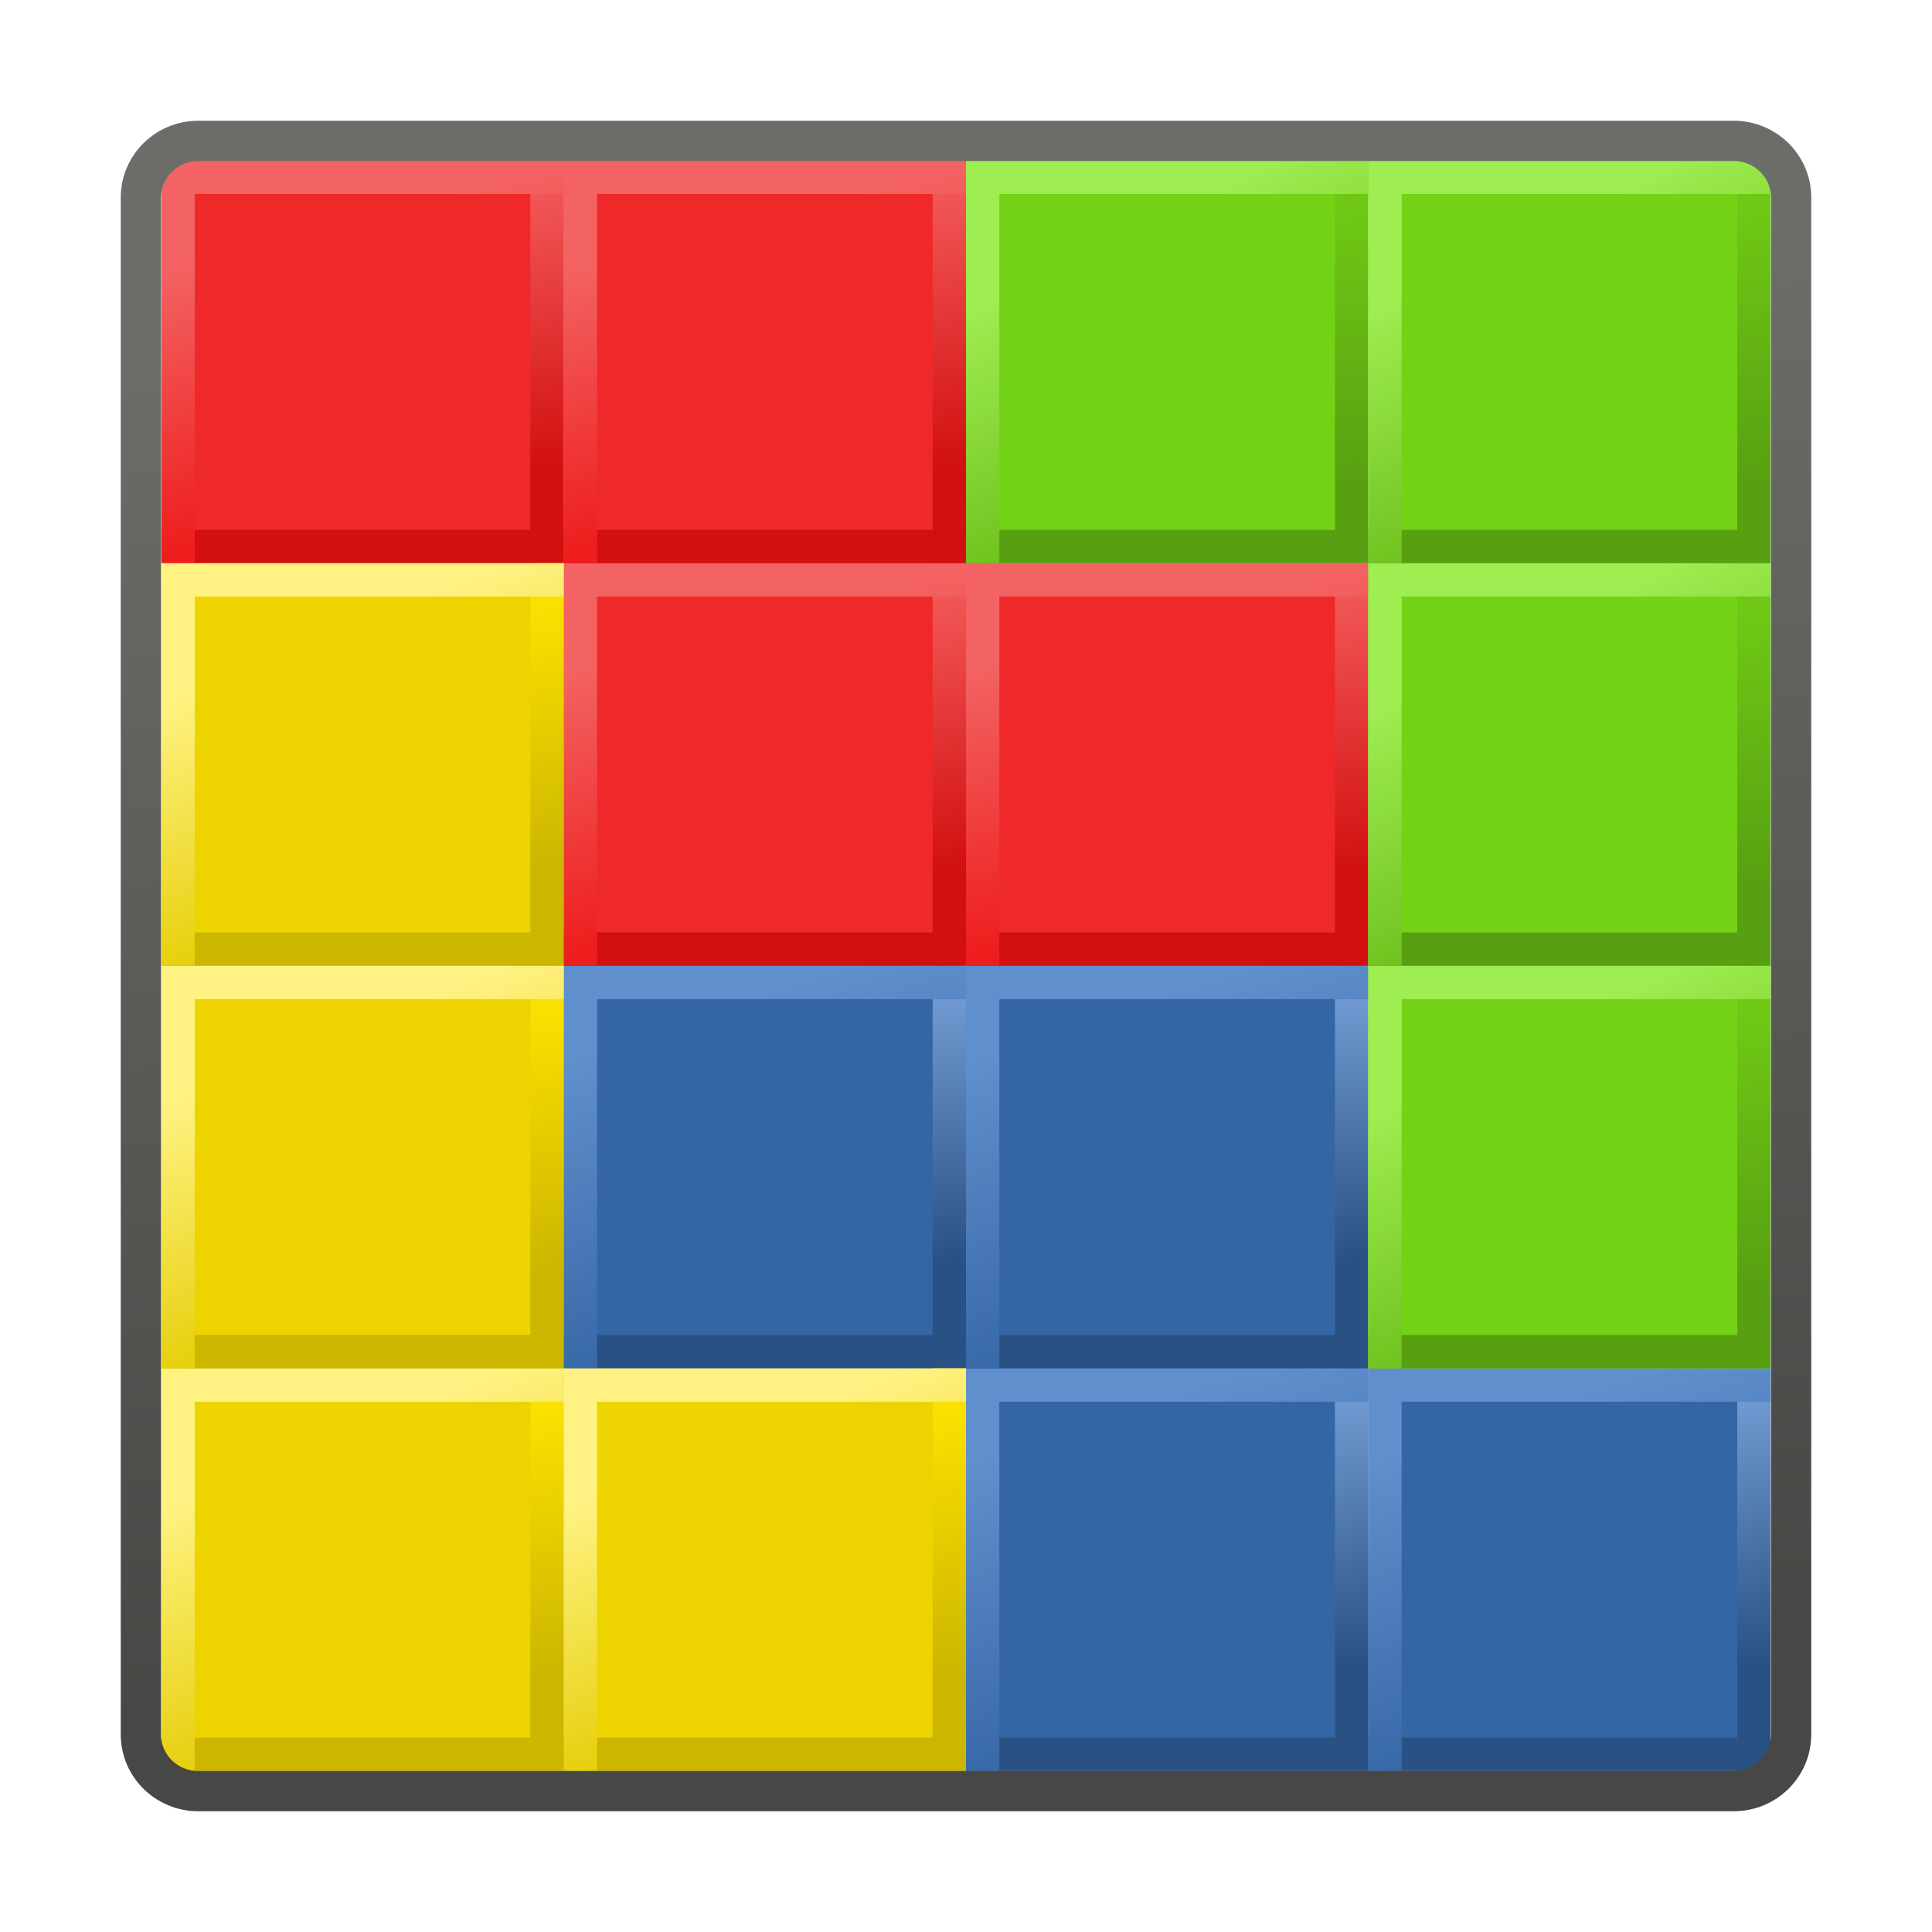
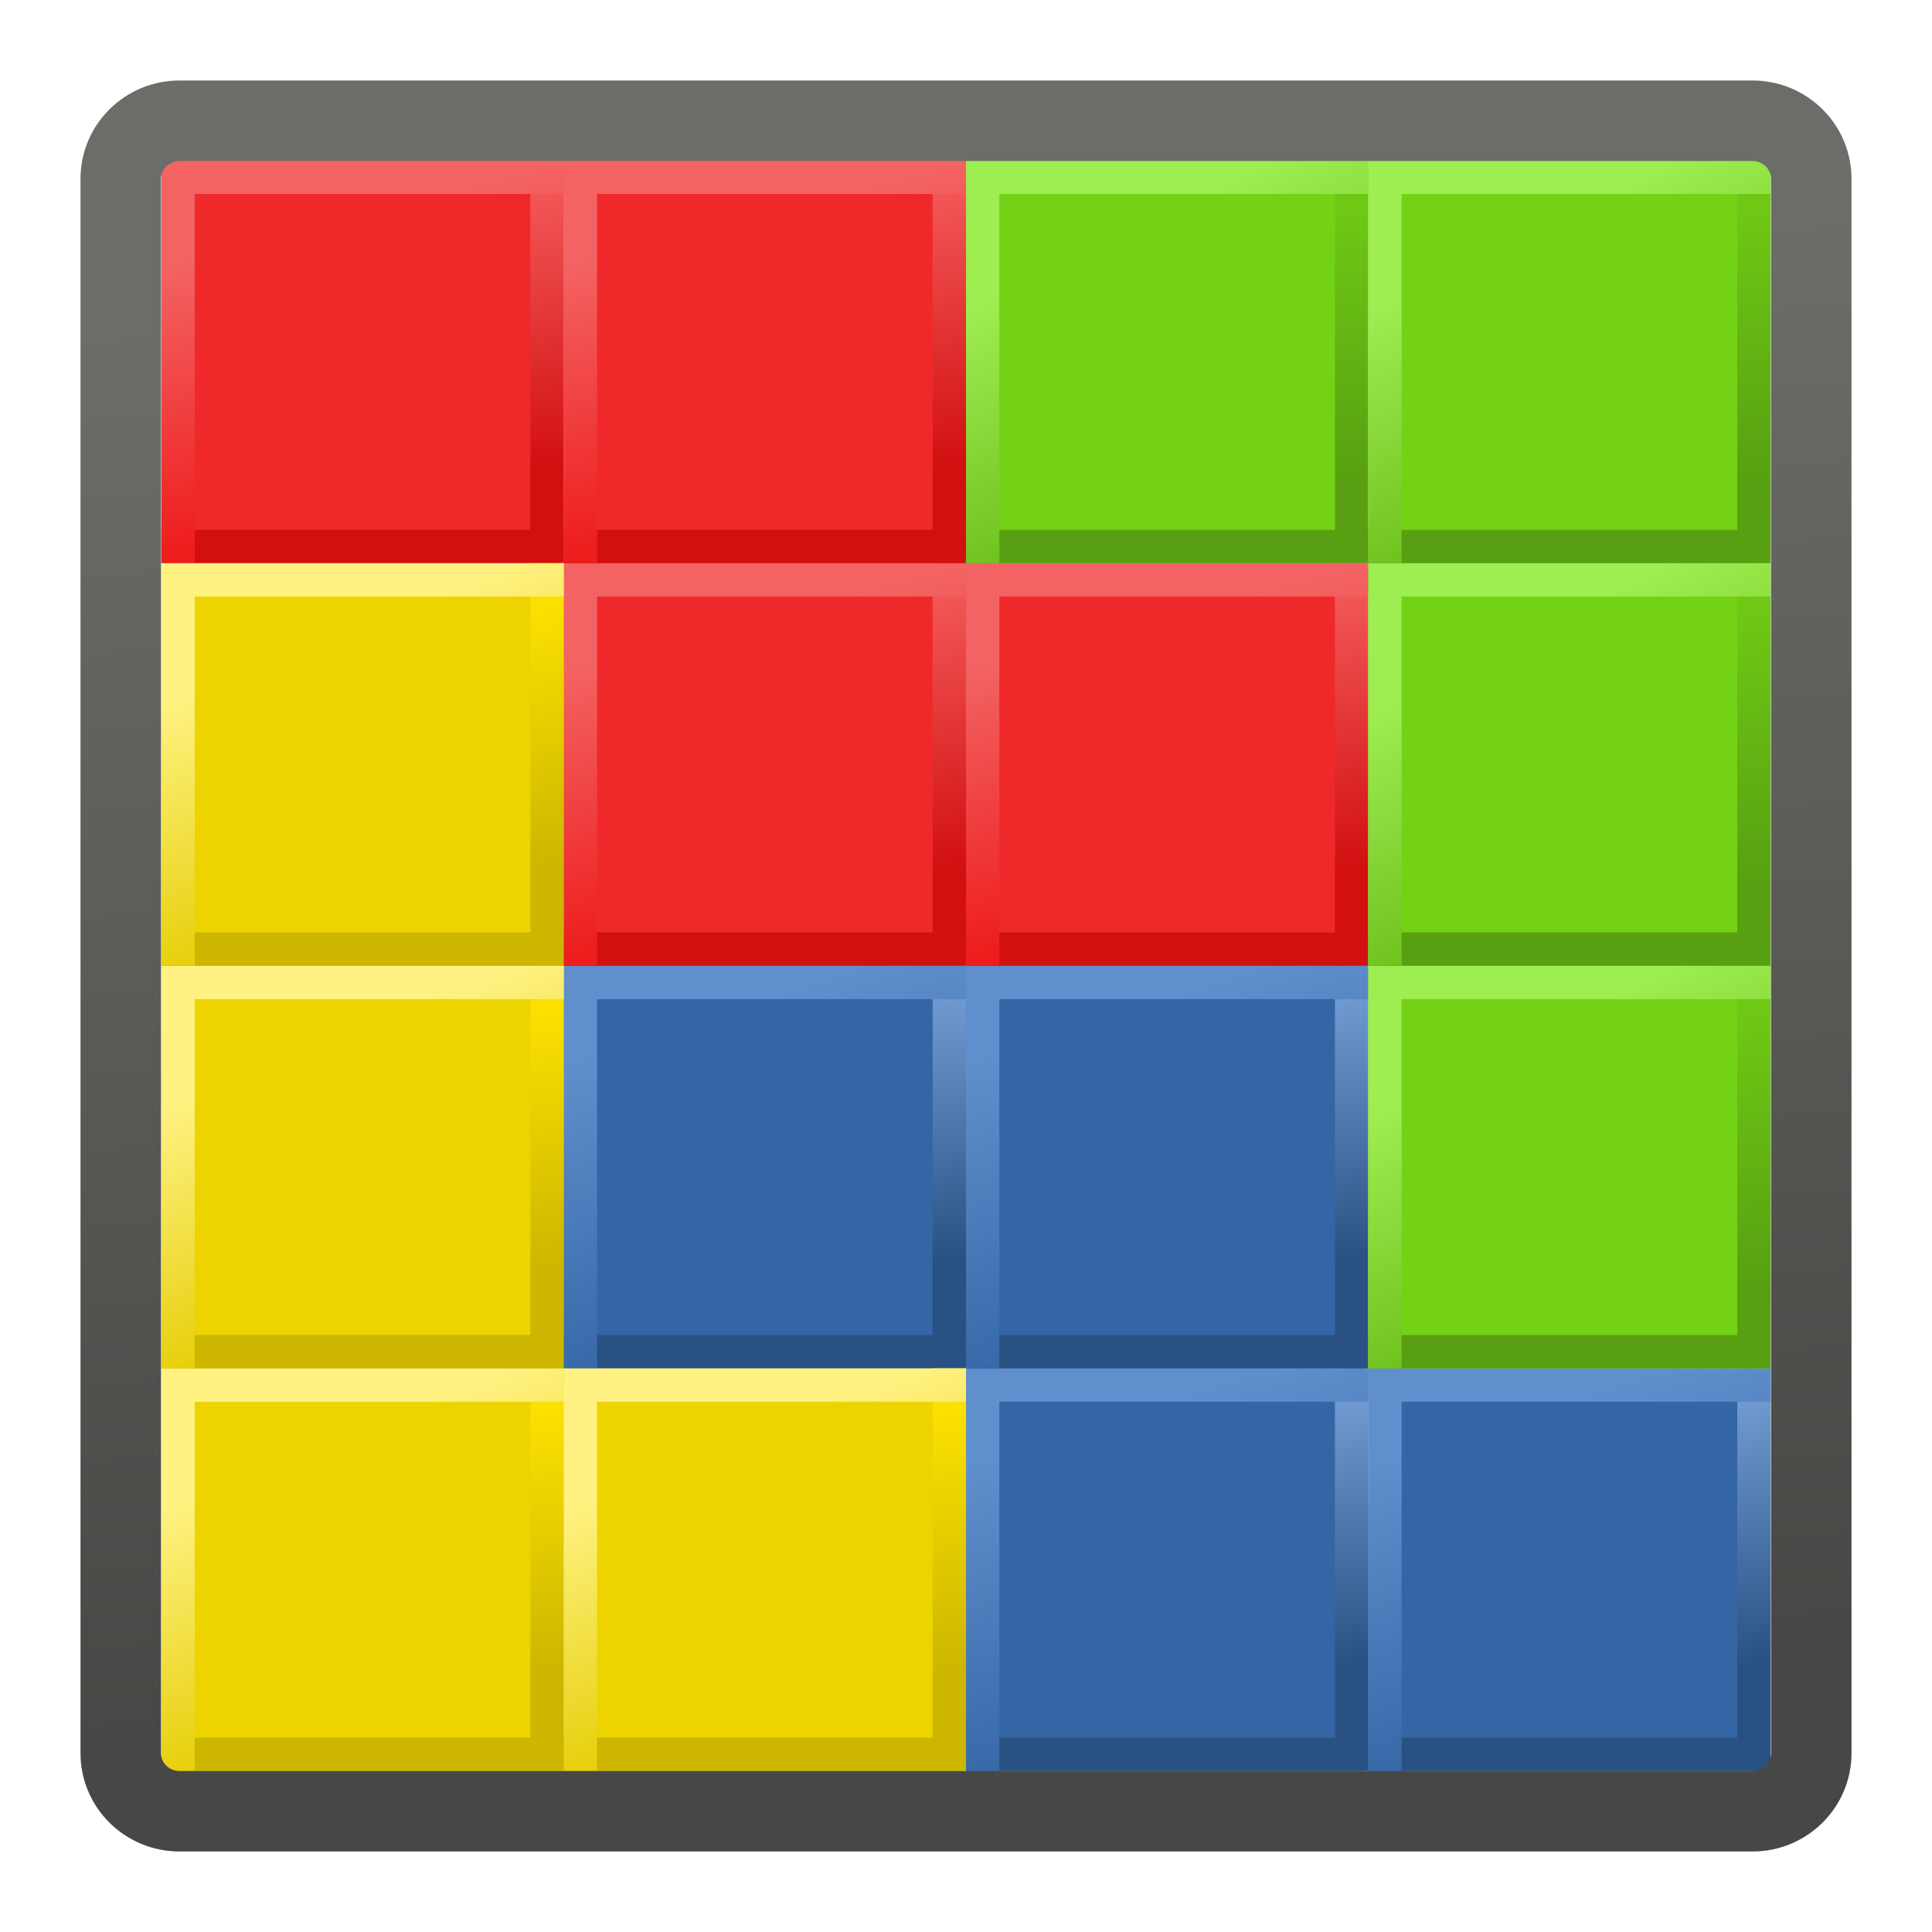
<svg xmlns="http://www.w3.org/2000/svg" xmlns:xlink="http://www.w3.org/1999/xlink" width="48px" height="48px" id="svg2985" version="1.1">
  <defs id="defs2987">
    <linearGradient id="linearGradient4020">
      <stop style="stop-color:#474845;stop-opacity:1;" offset="0" id="stop4022" />
      <stop style="stop-color:#6b6d68;stop-opacity:1;" offset="1" id="stop4024" />
    </linearGradient>
    <linearGradient id="linearGradient4009">
      <stop style="stop-color:#58a011;stop-opacity:1;" offset="0" id="stop4011" />
      <stop style="stop-color:#6ec815;stop-opacity:1;" offset="1" id="stop4013" />
    </linearGradient>
    <linearGradient id="linearGradient4001">
      <stop style="stop-color:#65b913;stop-opacity:1;" offset="0" id="stop4003" />
      <stop style="stop-color:#9eed51;stop-opacity:1;" offset="1" id="stop4005" />
    </linearGradient>
    <linearGradient id="linearGradient3993">
      <stop style="stop-color:#68bd14;stop-opacity:1;" offset="0" id="stop3995" />
      <stop style="stop-color:#7ade18;stop-opacity:1;" offset="1" id="stop3997" />
    </linearGradient>
    <linearGradient id="linearGradient3960">
      <stop style="stop-color:#ccb600;stop-opacity:1;" offset="0" id="stop3962" />
      <stop style="stop-color:#fae000;stop-opacity:1;" offset="1" id="stop3964" />
    </linearGradient>
    <linearGradient id="linearGradient3952">
      <stop style="stop-color:#e4cc00;stop-opacity:1;" offset="0" id="stop3954" />
      <stop style="stop-color:#fff283;stop-opacity:1;" offset="1" id="stop3956" />
    </linearGradient>
    <linearGradient id="linearGradient3944">
      <stop style="stop-color:#ddc600;stop-opacity:1;" offset="0" id="stop3946" />
      <stop style="stop-color:#ffec46;stop-opacity:0.981;" offset="1" id="stop3948" />
    </linearGradient>
    <linearGradient id="linearGradient3893">
      <stop style="stop-color:#d21010;stop-opacity:1;" offset="0" id="stop3895" />
      <stop style="stop-color:#f25656;stop-opacity:1;" offset="1" id="stop3897" />
    </linearGradient>
    <linearGradient id="linearGradient3885">
      <stop style="stop-color:#ee1d1d;stop-opacity:1;" offset="0" id="stop3887" />
      <stop style="stop-color:#f36363;stop-opacity:1;" offset="1" id="stop3889" />
    </linearGradient>
    <linearGradient id="linearGradient3877">
      <stop style="stop-color:#ef2929;stop-opacity:1;" offset="0" id="stop3879" />
      <stop style="stop-color:#f25858;stop-opacity:1;" offset="1" id="stop3881" />
    </linearGradient>
    <linearGradient id="linearGradient3793">
      <stop style="stop-color:#2a5183;stop-opacity:1;" offset="0" id="stop3795" />
      <stop style="stop-color:#6f99d0;stop-opacity:1;" offset="1" id="stop3797" />
    </linearGradient>
    <linearGradient id="linearGradient3783">
      <stop style="stop-color:#3465a4;stop-opacity:1;" offset="0" id="stop3785" />
      <stop style="stop-color:#608fcd;stop-opacity:1;" offset="1" id="stop3787" />
    </linearGradient>
    <linearGradient id="linearGradient3773">
      <stop style="stop-color:#3465a4;stop-opacity:1;" offset="0" id="stop3775" />
      <stop style="stop-color:#6d99d1;stop-opacity:1;" offset="1" id="stop3777" />
    </linearGradient>
    <linearGradient id="linearGradient3765">
      <stop style="stop-color:#afafaf;stop-opacity:1;" offset="0" id="stop3767" />
      <stop style="stop-color:#3465a4;stop-opacity:1" offset="1" id="stop3769" />
    </linearGradient>
    <linearGradient xlink:href="#linearGradient3773" id="linearGradient3806" gradientUnits="userSpaceOnUse" gradientTransform="translate(-10.30789,27.86546)" x1="16.89" y1="18.916" x2="16.285" y2="8.856" />
    <linearGradient xlink:href="#linearGradient3793" id="linearGradient3808" gradientUnits="userSpaceOnUse" gradientTransform="matrix(0.9331054,0,0,0.9331052,-9.234232,28.78478)" x1="17.197" y1="17.728" x2="16.21" y2="9.47" />
    <linearGradient xlink:href="#linearGradient3783" id="linearGradient3810" gradientUnits="userSpaceOnUse" gradientTransform="matrix(0.9331054,0,0,0.9331052,-9.17629,28.90067)" x1="18.563" y1="18.908" x2="15.279" y2="8.849" />
    <linearGradient xlink:href="#linearGradient3783" id="linearGradient3869" gradientUnits="userSpaceOnUse" gradientTransform="matrix(0.9331054,0,0,0.9331052,-33.6412,-6.405554)" x1="18.563" y1="18.908" x2="15.279" y2="8.849" />
    <linearGradient xlink:href="#linearGradient3793" id="linearGradient3872" gradientUnits="userSpaceOnUse" gradientTransform="matrix(0.9331054,0,0,0.9331052,-33.69914,-6.521438)" x1="17.197" y1="17.728" x2="16.21" y2="9.47" />
    <linearGradient xlink:href="#linearGradient3773" id="linearGradient3875" gradientUnits="userSpaceOnUse" gradientTransform="translate(-34.7728,-7.44076)" x1="16.89" y1="18.916" x2="16.285" y2="8.856" />
    <linearGradient xlink:href="#linearGradient3877" id="linearGradient3883" x1="-11.03" y1="39.751" x2="-11.669" y2="31.708" gradientUnits="userSpaceOnUse" />
    <linearGradient xlink:href="#linearGradient3885" id="linearGradient3891" x1="-9.969" y1="39.718" x2="-12.044" y2="31.497" gradientUnits="userSpaceOnUse" />
    <linearGradient xlink:href="#linearGradient3893" id="linearGradient3899" x1="-10.234" y1="39.541" x2="-11.426" y2="31.497" gradientUnits="userSpaceOnUse" />
    <linearGradient xlink:href="#linearGradient3877" id="linearGradient3906" gradientUnits="userSpaceOnUse" x1="-11.03" y1="39.751" x2="-11.669" y2="31.708" />
    <linearGradient xlink:href="#linearGradient3893" id="linearGradient3908" gradientUnits="userSpaceOnUse" x1="-10.234" y1="39.541" x2="-11.426" y2="31.497" />
    <linearGradient xlink:href="#linearGradient3885" id="linearGradient3910" gradientUnits="userSpaceOnUse" x1="-9.969" y1="39.718" x2="-12.044" y2="31.497" />
    <linearGradient xlink:href="#linearGradient3877" id="linearGradient3920" gradientUnits="userSpaceOnUse" x1="-11.03" y1="39.751" x2="-11.669" y2="31.708" />
    <linearGradient xlink:href="#linearGradient3893" id="linearGradient3922" gradientUnits="userSpaceOnUse" x1="-10.234" y1="39.541" x2="-11.426" y2="31.497" />
    <linearGradient xlink:href="#linearGradient3773" id="linearGradient3931" gradientUnits="userSpaceOnUse" gradientTransform="translate(-34.7728,-7.44076)" x1="16.89" y1="18.916" x2="16.285" y2="8.856" />
    <linearGradient xlink:href="#linearGradient3793" id="linearGradient3933" gradientUnits="userSpaceOnUse" gradientTransform="matrix(0.9331054,0,0,0.9331052,-33.69914,-6.521438)" x1="17.197" y1="17.728" x2="16.21" y2="9.47" />
    <linearGradient xlink:href="#linearGradient3783" id="linearGradient3935" gradientUnits="userSpaceOnUse" gradientTransform="matrix(0.9331054,0,0,0.9331052,-33.6412,-6.405554)" x1="18.563" y1="18.908" x2="15.279" y2="8.849" />
    <linearGradient xlink:href="#linearGradient3944" id="linearGradient3950" x1="-19.427" y1="43.817" x2="-20.862" y2="35.155" gradientUnits="userSpaceOnUse" gradientTransform="translate(25.87913,2.514133)" />
    <linearGradient xlink:href="#linearGradient3952" id="linearGradient3958" x1="8.132" y1="45.856" x2="4.996" y2="38.077" gradientUnits="userSpaceOnUse" />
    <linearGradient xlink:href="#linearGradient3960" id="linearGradient3966" x1="7.159" y1="45.767" x2="5.968" y2="38.166" gradientUnits="userSpaceOnUse" />
    <linearGradient xlink:href="#linearGradient3944" id="linearGradient3973" gradientUnits="userSpaceOnUse" gradientTransform="translate(25.87913,2.514133)" x1="-19.427" y1="43.817" x2="-20.862" y2="35.155" />
    <linearGradient xlink:href="#linearGradient3960" id="linearGradient3975" gradientUnits="userSpaceOnUse" x1="7.159" y1="45.767" x2="5.968" y2="38.166" />
    <linearGradient xlink:href="#linearGradient3952" id="linearGradient3977" gradientUnits="userSpaceOnUse" x1="8.132" y1="45.856" x2="4.996" y2="38.077" />
    <linearGradient xlink:href="#linearGradient3993" id="linearGradient3999" x1="6.718" y1="46.066" x2="6.166" y2="38.111" gradientUnits="userSpaceOnUse" />
    <linearGradient xlink:href="#linearGradient4001" id="linearGradient4007" x1="8.574" y1="46.032" x2="4.642" y2="38.166" gradientUnits="userSpaceOnUse" />
    <linearGradient xlink:href="#linearGradient4009" id="linearGradient4015" x1="6.718" y1="45.856" x2="6.145" y2="37.812" gradientUnits="userSpaceOnUse" />
    <linearGradient xlink:href="#linearGradient3773" id="linearGradient4029" gradientUnits="userSpaceOnUse" gradientTransform="translate(-34.7728,-7.44076)" x1="16.89" y1="18.916" x2="16.285" y2="8.856" />
    <linearGradient xlink:href="#linearGradient3793" id="linearGradient4031" gradientUnits="userSpaceOnUse" gradientTransform="matrix(0.9331054,0,0,0.9331052,-33.69914,-6.521438)" x1="17.197" y1="17.728" x2="16.21" y2="9.47" />
    <linearGradient xlink:href="#linearGradient3783" id="linearGradient4033" gradientUnits="userSpaceOnUse" gradientTransform="matrix(0.9331054,0,0,0.9331052,-33.6412,-6.405554)" x1="18.563" y1="18.908" x2="15.279" y2="8.849" />
    <linearGradient xlink:href="#linearGradient3773" id="linearGradient4043" gradientUnits="userSpaceOnUse" gradientTransform="translate(-34.7728,-7.44076)" x1="16.89" y1="18.916" x2="16.285" y2="8.856" />
    <linearGradient xlink:href="#linearGradient3793" id="linearGradient4045" gradientUnits="userSpaceOnUse" gradientTransform="matrix(0.9331054,0,0,0.9331052,-33.69914,-6.521438)" x1="17.197" y1="17.728" x2="16.21" y2="9.47" />
    <linearGradient xlink:href="#linearGradient3783" id="linearGradient4047" gradientUnits="userSpaceOnUse" gradientTransform="matrix(0.9331054,0,0,0.9331052,-33.6412,-6.405554)" x1="18.563" y1="18.908" x2="15.279" y2="8.849" />
    <linearGradient xlink:href="#linearGradient3773" id="linearGradient4057" gradientUnits="userSpaceOnUse" gradientTransform="translate(-34.7728,-7.44076)" x1="16.89" y1="18.916" x2="16.285" y2="8.856" />
    <linearGradient xlink:href="#linearGradient3793" id="linearGradient4059" gradientUnits="userSpaceOnUse" gradientTransform="matrix(0.9331054,0,0,0.9331052,-33.69914,-6.521438)" x1="17.197" y1="17.728" x2="16.21" y2="9.47" />
    <linearGradient xlink:href="#linearGradient3783" id="linearGradient4061" gradientUnits="userSpaceOnUse" gradientTransform="matrix(0.9331054,0,0,0.9331052,-33.6412,-6.405554)" x1="18.563" y1="18.908" x2="15.279" y2="8.849" />
    <linearGradient xlink:href="#linearGradient3773" id="linearGradient4071" gradientUnits="userSpaceOnUse" gradientTransform="translate(-34.7728,-7.44076)" x1="16.89" y1="18.916" x2="16.285" y2="8.856" />
    <linearGradient xlink:href="#linearGradient3793" id="linearGradient4073" gradientUnits="userSpaceOnUse" gradientTransform="matrix(0.9331054,0,0,0.9331052,-33.69914,-6.521438)" x1="17.197" y1="17.728" x2="16.21" y2="9.47" />
    <linearGradient xlink:href="#linearGradient3783" id="linearGradient4075" gradientUnits="userSpaceOnUse" gradientTransform="matrix(0.9331054,0,0,0.9331052,-33.6412,-6.405554)" x1="18.563" y1="18.908" x2="15.279" y2="8.849" />
    <linearGradient xlink:href="#linearGradient3877" id="linearGradient4085" gradientUnits="userSpaceOnUse" x1="-11.03" y1="39.751" x2="-11.669" y2="31.708" />
    <linearGradient xlink:href="#linearGradient3893" id="linearGradient4087" gradientUnits="userSpaceOnUse" x1="-10.234" y1="39.541" x2="-11.426" y2="31.497" />
    <linearGradient xlink:href="#linearGradient3885" id="linearGradient4089" gradientUnits="userSpaceOnUse" x1="-9.969" y1="39.718" x2="-12.044" y2="31.497" />
    <linearGradient xlink:href="#linearGradient3877" id="linearGradient4099" gradientUnits="userSpaceOnUse" x1="-11.03" y1="39.751" x2="-11.669" y2="31.708" />
    <linearGradient xlink:href="#linearGradient3893" id="linearGradient4101" gradientUnits="userSpaceOnUse" x1="-10.234" y1="39.541" x2="-11.426" y2="31.497" />
    <linearGradient xlink:href="#linearGradient3885" id="linearGradient4103" gradientUnits="userSpaceOnUse" x1="-9.969" y1="39.718" x2="-12.044" y2="31.497" />
    <linearGradient xlink:href="#linearGradient3877" id="linearGradient4113" gradientUnits="userSpaceOnUse" x1="-11.03" y1="39.751" x2="-11.669" y2="31.708" />
    <linearGradient xlink:href="#linearGradient3893" id="linearGradient4115" gradientUnits="userSpaceOnUse" x1="-10.234" y1="39.541" x2="-11.426" y2="31.497" />
    <linearGradient xlink:href="#linearGradient3885" id="linearGradient4117" gradientUnits="userSpaceOnUse" x1="-9.969" y1="39.718" x2="-12.044" y2="31.497" />
    <linearGradient xlink:href="#linearGradient3944" id="linearGradient4127" gradientUnits="userSpaceOnUse" gradientTransform="translate(25.87913,2.514133)" x1="-19.427" y1="43.817" x2="-20.862" y2="35.155" />
    <linearGradient xlink:href="#linearGradient3960" id="linearGradient4129" gradientUnits="userSpaceOnUse" x1="7.159" y1="45.767" x2="5.968" y2="38.166" />
    <linearGradient xlink:href="#linearGradient3952" id="linearGradient4131" gradientUnits="userSpaceOnUse" x1="8.132" y1="45.856" x2="4.996" y2="38.077" />
    <linearGradient xlink:href="#linearGradient3944" id="linearGradient4141" gradientUnits="userSpaceOnUse" gradientTransform="translate(25.87913,2.514133)" x1="-19.427" y1="43.817" x2="-20.862" y2="35.155" />
    <linearGradient xlink:href="#linearGradient3960" id="linearGradient4143" gradientUnits="userSpaceOnUse" x1="7.159" y1="45.767" x2="5.968" y2="38.166" />
    <linearGradient xlink:href="#linearGradient3952" id="linearGradient4145" gradientUnits="userSpaceOnUse" x1="8.132" y1="45.856" x2="4.996" y2="38.077" />
    <linearGradient xlink:href="#linearGradient3944" id="linearGradient4155" gradientUnits="userSpaceOnUse" gradientTransform="translate(25.87913,2.514133)" x1="-19.427" y1="43.817" x2="-20.862" y2="35.155" />
    <linearGradient xlink:href="#linearGradient3960" id="linearGradient4157" gradientUnits="userSpaceOnUse" x1="7.159" y1="45.767" x2="5.968" y2="38.166" />
    <linearGradient xlink:href="#linearGradient3952" id="linearGradient4159" gradientUnits="userSpaceOnUse" x1="8.132" y1="45.856" x2="4.996" y2="38.077" />
    <linearGradient xlink:href="#linearGradient3944" id="linearGradient4169" gradientUnits="userSpaceOnUse" gradientTransform="translate(25.87913,2.514133)" x1="-19.427" y1="43.817" x2="-20.862" y2="35.155" />
    <linearGradient xlink:href="#linearGradient3960" id="linearGradient4171" gradientUnits="userSpaceOnUse" x1="7.159" y1="45.767" x2="5.968" y2="38.166" />
    <linearGradient xlink:href="#linearGradient3952" id="linearGradient4173" gradientUnits="userSpaceOnUse" x1="8.132" y1="45.856" x2="4.996" y2="38.077" />
    <linearGradient xlink:href="#linearGradient3993" id="linearGradient4183" gradientUnits="userSpaceOnUse" x1="6.718" y1="46.066" x2="6.166" y2="38.111" />
    <linearGradient xlink:href="#linearGradient4009" id="linearGradient4185" gradientUnits="userSpaceOnUse" x1="6.718" y1="45.856" x2="6.145" y2="37.812" />
    <linearGradient xlink:href="#linearGradient4001" id="linearGradient4187" gradientUnits="userSpaceOnUse" x1="8.574" y1="46.032" x2="4.642" y2="38.166" />
    <linearGradient xlink:href="#linearGradient3993" id="linearGradient4197" gradientUnits="userSpaceOnUse" x1="6.718" y1="46.066" x2="6.166" y2="38.111" />
    <linearGradient xlink:href="#linearGradient4009" id="linearGradient4199" gradientUnits="userSpaceOnUse" x1="6.718" y1="45.856" x2="6.145" y2="37.812" />
    <linearGradient xlink:href="#linearGradient4001" id="linearGradient4201" gradientUnits="userSpaceOnUse" x1="8.574" y1="46.032" x2="4.642" y2="38.166" />
    <linearGradient xlink:href="#linearGradient3993" id="linearGradient4211" gradientUnits="userSpaceOnUse" x1="6.718" y1="46.066" x2="6.166" y2="38.111" />
    <linearGradient xlink:href="#linearGradient4009" id="linearGradient4213" gradientUnits="userSpaceOnUse" x1="6.718" y1="45.856" x2="6.145" y2="37.812" />
    <linearGradient xlink:href="#linearGradient4001" id="linearGradient4215" gradientUnits="userSpaceOnUse" x1="8.574" y1="46.032" x2="4.642" y2="38.166" />
    <linearGradient xlink:href="#linearGradient3773" id="linearGradient3230" gradientUnits="userSpaceOnUse" gradientTransform="translate(-34.7728,-7.44076)" x1="16.89" y1="18.916" x2="16.285" y2="8.856" />
    <linearGradient xlink:href="#linearGradient3793" id="linearGradient3232" gradientUnits="userSpaceOnUse" gradientTransform="matrix(0.9331054,0,0,0.9331052,-33.69914,-6.521438)" x1="17.197" y1="17.728" x2="16.21" y2="9.47" />
    <linearGradient xlink:href="#linearGradient3783" id="linearGradient3234" gradientUnits="userSpaceOnUse" gradientTransform="matrix(0.9331054,0,0,0.9331052,-33.6412,-6.405554)" x1="18.563" y1="18.908" x2="15.279" y2="8.849" />
    <linearGradient xlink:href="#linearGradient3877" id="linearGradient3236" gradientUnits="userSpaceOnUse" x1="-11.03" y1="39.751" x2="-11.669" y2="31.708" />
    <linearGradient xlink:href="#linearGradient3893" id="linearGradient3238" gradientUnits="userSpaceOnUse" x1="-10.234" y1="39.541" x2="-11.426" y2="31.497" />
    <linearGradient xlink:href="#linearGradient3885" id="linearGradient3240" gradientUnits="userSpaceOnUse" x1="-9.969" y1="39.718" x2="-12.044" y2="31.497" />
    <linearGradient xlink:href="#linearGradient3993" id="linearGradient3242" gradientUnits="userSpaceOnUse" x1="6.718" y1="46.066" x2="6.166" y2="38.111" />
    <linearGradient xlink:href="#linearGradient4009" id="linearGradient3244" gradientUnits="userSpaceOnUse" x1="6.718" y1="45.856" x2="6.145" y2="37.812" />
    <linearGradient xlink:href="#linearGradient4001" id="linearGradient3246" gradientUnits="userSpaceOnUse" x1="8.574" y1="46.032" x2="4.642" y2="38.166" />
    <linearGradient xlink:href="#linearGradient3773" id="linearGradient3248" gradientUnits="userSpaceOnUse" gradientTransform="translate(-34.7728,-7.44076)" x1="16.89" y1="18.916" x2="16.285" y2="8.856" />
    <linearGradient xlink:href="#linearGradient3793" id="linearGradient3250" gradientUnits="userSpaceOnUse" gradientTransform="matrix(0.9331054,0,0,0.9331052,-33.69914,-6.521438)" x1="17.197" y1="17.728" x2="16.21" y2="9.47" />
    <linearGradient xlink:href="#linearGradient3783" id="linearGradient3252" gradientUnits="userSpaceOnUse" gradientTransform="matrix(0.9331054,0,0,0.9331052,-33.6412,-6.405554)" x1="18.563" y1="18.908" x2="15.279" y2="8.849" />
    <linearGradient xlink:href="#linearGradient3773" id="linearGradient3254" gradientUnits="userSpaceOnUse" gradientTransform="translate(-34.7728,-7.44076)" x1="16.89" y1="18.916" x2="16.285" y2="8.856" />
    <linearGradient xlink:href="#linearGradient3793" id="linearGradient3256" gradientUnits="userSpaceOnUse" gradientTransform="matrix(0.9331054,0,0,0.9331052,-33.69914,-6.521438)" x1="17.197" y1="17.728" x2="16.21" y2="9.47" />
    <linearGradient xlink:href="#linearGradient3783" id="linearGradient3258" gradientUnits="userSpaceOnUse" gradientTransform="matrix(0.9331054,0,0,0.9331052,-33.6412,-6.405554)" x1="18.563" y1="18.908" x2="15.279" y2="8.849" />
    <linearGradient xlink:href="#linearGradient3773" id="linearGradient3260" gradientUnits="userSpaceOnUse" gradientTransform="translate(-34.7728,-7.44076)" x1="16.89" y1="18.916" x2="16.285" y2="8.856" />
    <linearGradient xlink:href="#linearGradient3793" id="linearGradient3262" gradientUnits="userSpaceOnUse" gradientTransform="matrix(0.9331054,0,0,0.9331052,-33.69914,-6.521438)" x1="17.197" y1="17.728" x2="16.21" y2="9.47" />
    <linearGradient xlink:href="#linearGradient3783" id="linearGradient3264" gradientUnits="userSpaceOnUse" gradientTransform="matrix(0.9331054,0,0,0.9331052,-33.6412,-6.405554)" x1="18.563" y1="18.908" x2="15.279" y2="8.849" />
    <linearGradient xlink:href="#linearGradient3877" id="linearGradient3266" gradientUnits="userSpaceOnUse" x1="-11.03" y1="39.751" x2="-11.669" y2="31.708" />
    <linearGradient xlink:href="#linearGradient3893" id="linearGradient3268" gradientUnits="userSpaceOnUse" x1="-10.234" y1="39.541" x2="-11.426" y2="31.497" />
    <linearGradient xlink:href="#linearGradient3885" id="linearGradient3270" gradientUnits="userSpaceOnUse" x1="-9.969" y1="39.718" x2="-12.044" y2="31.497" />
    <linearGradient xlink:href="#linearGradient3877" id="linearGradient3272" gradientUnits="userSpaceOnUse" x1="-11.03" y1="39.751" x2="-11.669" y2="31.708" />
    <linearGradient xlink:href="#linearGradient3893" id="linearGradient3274" gradientUnits="userSpaceOnUse" x1="-10.234" y1="39.541" x2="-11.426" y2="31.497" />
    <linearGradient xlink:href="#linearGradient3885" id="linearGradient3276" gradientUnits="userSpaceOnUse" x1="-9.969" y1="39.718" x2="-12.044" y2="31.497" />
    <linearGradient xlink:href="#linearGradient3877" id="linearGradient3278" gradientUnits="userSpaceOnUse" x1="-11.03" y1="39.751" x2="-11.669" y2="31.708" />
    <linearGradient xlink:href="#linearGradient3893" id="linearGradient3280" gradientUnits="userSpaceOnUse" x1="-10.234" y1="39.541" x2="-11.426" y2="31.497" />
    <linearGradient xlink:href="#linearGradient3885" id="linearGradient3282" gradientUnits="userSpaceOnUse" x1="-9.969" y1="39.718" x2="-12.044" y2="31.497" />
    <linearGradient xlink:href="#linearGradient3944" id="linearGradient3284" gradientUnits="userSpaceOnUse" gradientTransform="translate(25.87913,2.514133)" x1="-19.427" y1="43.817" x2="-20.862" y2="35.155" />
    <linearGradient xlink:href="#linearGradient3960" id="linearGradient3286" gradientUnits="userSpaceOnUse" x1="7.159" y1="45.767" x2="5.968" y2="38.166" />
    <linearGradient xlink:href="#linearGradient3952" id="linearGradient3288" gradientUnits="userSpaceOnUse" x1="8.132" y1="45.856" x2="4.996" y2="38.077" />
    <linearGradient xlink:href="#linearGradient3944" id="linearGradient3290" gradientUnits="userSpaceOnUse" gradientTransform="translate(25.87913,2.514133)" x1="-19.427" y1="43.817" x2="-20.862" y2="35.155" />
    <linearGradient xlink:href="#linearGradient3960" id="linearGradient3292" gradientUnits="userSpaceOnUse" x1="7.159" y1="45.767" x2="5.968" y2="38.166" />
    <linearGradient xlink:href="#linearGradient3952" id="linearGradient3294" gradientUnits="userSpaceOnUse" x1="8.132" y1="45.856" x2="4.996" y2="38.077" />
    <linearGradient xlink:href="#linearGradient3944" id="linearGradient3296" gradientUnits="userSpaceOnUse" gradientTransform="translate(25.87913,2.514133)" x1="-19.427" y1="43.817" x2="-20.862" y2="35.155" />
    <linearGradient xlink:href="#linearGradient3960" id="linearGradient3298" gradientUnits="userSpaceOnUse" x1="7.159" y1="45.767" x2="5.968" y2="38.166" />
    <linearGradient xlink:href="#linearGradient3952" id="linearGradient3300" gradientUnits="userSpaceOnUse" x1="8.132" y1="45.856" x2="4.996" y2="38.077" />
    <linearGradient xlink:href="#linearGradient3944" id="linearGradient3302" gradientUnits="userSpaceOnUse" gradientTransform="translate(25.87913,2.514133)" x1="-19.427" y1="43.817" x2="-20.862" y2="35.155" />
    <linearGradient xlink:href="#linearGradient3960" id="linearGradient3304" gradientUnits="userSpaceOnUse" x1="7.159" y1="45.767" x2="5.968" y2="38.166" />
    <linearGradient xlink:href="#linearGradient3952" id="linearGradient3306" gradientUnits="userSpaceOnUse" x1="8.132" y1="45.856" x2="4.996" y2="38.077" />
    <linearGradient xlink:href="#linearGradient3993" id="linearGradient3308" gradientUnits="userSpaceOnUse" x1="6.718" y1="46.066" x2="6.166" y2="38.111" />
    <linearGradient xlink:href="#linearGradient4009" id="linearGradient3310" gradientUnits="userSpaceOnUse" x1="6.718" y1="45.856" x2="6.145" y2="37.812" />
    <linearGradient xlink:href="#linearGradient4001" id="linearGradient3312" gradientUnits="userSpaceOnUse" x1="8.574" y1="46.032" x2="4.642" y2="38.166" />
    <linearGradient xlink:href="#linearGradient3993" id="linearGradient3314" gradientUnits="userSpaceOnUse" x1="6.718" y1="46.066" x2="6.166" y2="38.111" />
    <linearGradient xlink:href="#linearGradient4009" id="linearGradient3316" gradientUnits="userSpaceOnUse" x1="6.718" y1="45.856" x2="6.145" y2="37.812" />
    <linearGradient xlink:href="#linearGradient4001" id="linearGradient3318" gradientUnits="userSpaceOnUse" x1="8.574" y1="46.032" x2="4.642" y2="38.166" />
    <linearGradient xlink:href="#linearGradient3993" id="linearGradient3320" gradientUnits="userSpaceOnUse" x1="6.718" y1="46.066" x2="6.166" y2="38.111" />
    <linearGradient xlink:href="#linearGradient4009" id="linearGradient3322" gradientUnits="userSpaceOnUse" x1="6.718" y1="45.856" x2="6.145" y2="37.812" />
    <linearGradient xlink:href="#linearGradient4001" id="linearGradient3324" gradientUnits="userSpaceOnUse" x1="8.574" y1="46.032" x2="4.642" y2="38.166" />
    <linearGradient xlink:href="#linearGradient4009" id="linearGradient3375" gradientUnits="userSpaceOnUse" x1="6.718" y1="45.856" x2="6.145" y2="37.812" />
    <linearGradient xlink:href="#linearGradient4001" id="linearGradient3377" gradientUnits="userSpaceOnUse" x1="8.574" y1="46.032" x2="4.642" y2="38.166" />
    <linearGradient xlink:href="#linearGradient4009" id="linearGradient3381" gradientUnits="userSpaceOnUse" x1="6.718" y1="45.856" x2="6.145" y2="37.812" />
    <linearGradient xlink:href="#linearGradient4001" id="linearGradient3383" gradientUnits="userSpaceOnUse" x1="8.574" y1="46.032" x2="4.642" y2="38.166" />
    <linearGradient xlink:href="#linearGradient4009" id="linearGradient3387" gradientUnits="userSpaceOnUse" x1="6.718" y1="45.856" x2="6.145" y2="37.812" />
    <linearGradient xlink:href="#linearGradient4001" id="linearGradient3389" gradientUnits="userSpaceOnUse" x1="8.574" y1="46.032" x2="4.642" y2="38.166" />
    <linearGradient xlink:href="#linearGradient3960" id="linearGradient3393" gradientUnits="userSpaceOnUse" x1="7.159" y1="45.767" x2="5.968" y2="38.166" />
    <linearGradient xlink:href="#linearGradient3952" id="linearGradient3395" gradientUnits="userSpaceOnUse" x1="8.132" y1="45.856" x2="4.996" y2="38.077" />
    <linearGradient xlink:href="#linearGradient3960" id="linearGradient3399" gradientUnits="userSpaceOnUse" x1="7.159" y1="45.767" x2="5.968" y2="38.166" />
    <linearGradient xlink:href="#linearGradient3952" id="linearGradient3401" gradientUnits="userSpaceOnUse" x1="8.132" y1="45.856" x2="4.996" y2="38.077" />
    <linearGradient xlink:href="#linearGradient3960" id="linearGradient3405" gradientUnits="userSpaceOnUse" x1="7.159" y1="45.767" x2="5.968" y2="38.166" />
    <linearGradient xlink:href="#linearGradient3952" id="linearGradient3407" gradientUnits="userSpaceOnUse" x1="8.132" y1="45.856" x2="4.996" y2="38.077" />
    <linearGradient xlink:href="#linearGradient3960" id="linearGradient3411" gradientUnits="userSpaceOnUse" x1="7.159" y1="45.767" x2="5.968" y2="38.166" />
    <linearGradient xlink:href="#linearGradient3952" id="linearGradient3413" gradientUnits="userSpaceOnUse" x1="8.132" y1="45.856" x2="4.996" y2="38.077" />
    <linearGradient xlink:href="#linearGradient3893" id="linearGradient3417" gradientUnits="userSpaceOnUse" x1="-10.234" y1="39.541" x2="-11.426" y2="31.497" />
    <linearGradient xlink:href="#linearGradient3885" id="linearGradient3419" gradientUnits="userSpaceOnUse" x1="-9.969" y1="39.718" x2="-12.044" y2="31.497" />
    <linearGradient xlink:href="#linearGradient3893" id="linearGradient3423" gradientUnits="userSpaceOnUse" x1="-10.234" y1="39.541" x2="-11.426" y2="31.497" />
    <linearGradient xlink:href="#linearGradient3885" id="linearGradient3425" gradientUnits="userSpaceOnUse" x1="-9.969" y1="39.718" x2="-12.044" y2="31.497" />
    <linearGradient xlink:href="#linearGradient3893" id="linearGradient3429" gradientUnits="userSpaceOnUse" x1="-10.234" y1="39.541" x2="-11.426" y2="31.497" />
    <linearGradient xlink:href="#linearGradient3885" id="linearGradient3431" gradientUnits="userSpaceOnUse" x1="-9.969" y1="39.718" x2="-12.044" y2="31.497" />
    <linearGradient xlink:href="#linearGradient3793" id="linearGradient3435" gradientUnits="userSpaceOnUse" gradientTransform="matrix(0.9331054,0,0,0.9331052,-33.69914,-6.521438)" x1="17.197" y1="17.728" x2="16.21" y2="9.47" />
    <linearGradient xlink:href="#linearGradient3783" id="linearGradient3437" gradientUnits="userSpaceOnUse" gradientTransform="matrix(0.9331054,0,0,0.9331052,-33.6412,-6.405554)" x1="18.563" y1="18.908" x2="15.279" y2="8.849" />
    <linearGradient xlink:href="#linearGradient3793" id="linearGradient3441" gradientUnits="userSpaceOnUse" gradientTransform="matrix(0.9331054,0,0,0.9331052,-33.69914,-6.521438)" x1="17.197" y1="17.728" x2="16.21" y2="9.47" />
    <linearGradient xlink:href="#linearGradient3783" id="linearGradient3443" gradientUnits="userSpaceOnUse" gradientTransform="matrix(0.9331054,0,0,0.9331052,-33.6412,-6.405554)" x1="18.563" y1="18.908" x2="15.279" y2="8.849" />
    <linearGradient xlink:href="#linearGradient3793" id="linearGradient3447" gradientUnits="userSpaceOnUse" gradientTransform="matrix(0.9331054,0,0,0.9331052,-33.69914,-6.521438)" x1="17.197" y1="17.728" x2="16.21" y2="9.47" />
    <linearGradient xlink:href="#linearGradient3783" id="linearGradient3449" gradientUnits="userSpaceOnUse" gradientTransform="matrix(0.9331054,0,0,0.9331052,-33.6412,-6.405554)" x1="18.563" y1="18.908" x2="15.279" y2="8.849" />
    <linearGradient xlink:href="#linearGradient4009" id="linearGradient3453" gradientUnits="userSpaceOnUse" x1="6.718" y1="45.856" x2="6.145" y2="37.812" />
    <linearGradient xlink:href="#linearGradient4001" id="linearGradient3455" gradientUnits="userSpaceOnUse" x1="8.574" y1="46.032" x2="4.642" y2="38.166" />
    <linearGradient xlink:href="#linearGradient3893" id="linearGradient3459" gradientUnits="userSpaceOnUse" x1="-10.234" y1="39.541" x2="-11.426" y2="31.497" />
    <linearGradient xlink:href="#linearGradient3885" id="linearGradient3461" gradientUnits="userSpaceOnUse" x1="-9.969" y1="39.718" x2="-12.044" y2="31.497" />
    <linearGradient xlink:href="#linearGradient3793" id="linearGradient3465" gradientUnits="userSpaceOnUse" gradientTransform="matrix(0.9331054,0,0,0.9331052,-33.69914,-6.521438)" x1="17.197" y1="17.728" x2="16.21" y2="9.47" />
    <linearGradient xlink:href="#linearGradient3783" id="linearGradient3467" gradientUnits="userSpaceOnUse" gradientTransform="matrix(0.9331054,0,0,0.9331052,-33.6412,-6.405554)" x1="18.563" y1="18.908" x2="15.279" y2="8.849" />
-     <linearGradient xlink:href="#linearGradient4020" id="linearGradient4026" x1="24.114" y1="41.951" x2="21.794" y2="6.773" gradientUnits="userSpaceOnUse" gradientTransform="matrix(0.9751081,0,0,0.9751082,0.5974057,0.5974063)" />
+     <linearGradient xlink:href="#linearGradient4020" id="linearGradient4026" x1="24.114" y1="41.951" x2="21.794" y2="6.773" gradientUnits="userSpaceOnUse" gradientTransform="matrix(0.9988889,0,0,0.9988891,0.02696218,0.02695989)" />
  </defs>
  <g id="layer1">
    <g id="g3251" transform="matrix(0.9086261,0,0,0.9093203,2.192968,2.171267)">
      <g transform="matrix(0.9115707,0,0,0.9115785,35.3016,23.42832)" id="g3926">
        <rect style="fill:#3465a4;fill-opacity:1;stroke:none" id="rect2995" width="12" height="12" x="-24.465" y="0.694" rx="1.033" ry="0" />
        <path style="fill:none;stroke:url(#linearGradient3465);stroke-width:1;stroke-linecap:square;stroke-linejoin:miter;stroke-miterlimit:4;stroke-opacity:1;stroke-dasharray:none" d="m -23.965,12.194 11.067,0 0,-11.067" id="path3791" />
        <path style="fill:none;stroke:url(#linearGradient3467);stroke-width:1;stroke-linecap:square;stroke-linejoin:miter;stroke-miterlimit:4;stroke-opacity:1;stroke-dasharray:none" d="m -23.965,12.194 0,-11.067 11.067,0" id="path3781" />
      </g>
      <g transform="matrix(0.9115864,0,0,0.9115717,17.93657,-25.07974)" id="g3901">
        <rect style="fill:#ef2929;fill-opacity:1;stroke:none" id="rect3822" width="12" height="12" x="-17.482" y="29.774" rx="1.033" ry="0" />
        <path style="fill:none;stroke:url(#linearGradient3459);stroke-width:1;stroke-linecap:square;stroke-linejoin:miter;stroke-miterlimit:4;stroke-opacity:1;stroke-dasharray:none" d="m -16.982,41.274 11.067,0 0,-11.067" id="path3824" />
        <path style="fill:none;stroke:url(#linearGradient3461);stroke-width:1;stroke-linecap:square;stroke-linejoin:miter;stroke-miterlimit:4;stroke-opacity:1;stroke-dasharray:none" d="m -16.982,41.274 0,-11.067 11.067,0" id="path3826" />
      </g>
      <g transform="matrix(0.9115801,0,0,0.9115782,24.00006,-30.75584)" id="g3979">
        <rect style="fill:#73d216;fill-opacity:1;stroke:none" id="rect3981" width="12" height="12" x="0" y="36" rx="1.033" ry="0" />
        <path style="fill:none;stroke:url(#linearGradient3453);stroke-width:1;stroke-linecap:square;stroke-linejoin:miter;stroke-miterlimit:4;stroke-opacity:1;stroke-dasharray:none" d="m 0.5,47.5 11.067,0 0,-11.067" id="path3983" />
        <path style="fill:none;stroke:url(#linearGradient3455);stroke-width:1;stroke-linecap:square;stroke-linejoin:miter;stroke-miterlimit:4;stroke-opacity:1;stroke-dasharray:none" d="m 0.5,47.5 0,-11.067 11.067,0" id="path3985" />
      </g>
      <g id="g4035" transform="matrix(0.9115707,0,0,0.9115785,57.30159,34.42822)">
        <rect ry="0" rx="1.033" y="0.694" x="-24.465" height="12" width="12" id="rect4037" style="fill:#3465a4;fill-opacity:1;stroke:none" />
        <path id="path4039" d="m -23.965,12.194 11.067,0 0,-11.067" style="fill:none;stroke:url(#linearGradient3447);stroke-width:1;stroke-linecap:square;stroke-linejoin:miter;stroke-miterlimit:4;stroke-opacity:1;stroke-dasharray:none" />
        <path id="path4041" d="m -23.965,12.194 0,-11.067 11.067,0" style="fill:none;stroke:url(#linearGradient3449);stroke-width:1;stroke-linecap:square;stroke-linejoin:miter;stroke-miterlimit:4;stroke-opacity:1;stroke-dasharray:none" />
      </g>
      <g id="g4049" transform="matrix(0.9115793,0,0,0.9115785,46.30178,34.42822)">
        <rect ry="0" rx="1.033" y="0.694" x="-24.465" height="12" width="12" id="rect4051" style="fill:#3465a4;fill-opacity:1;stroke:none" />
        <path id="path4053" d="m -23.965,12.194 11.067,0 0,-11.067" style="fill:none;stroke:url(#linearGradient3441);stroke-width:1;stroke-linecap:square;stroke-linejoin:miter;stroke-miterlimit:4;stroke-opacity:1;stroke-dasharray:none" />
        <path id="path4055" d="m -23.965,12.194 0,-11.067 11.067,0" style="fill:none;stroke:url(#linearGradient3443);stroke-width:1;stroke-linecap:square;stroke-linejoin:miter;stroke-miterlimit:4;stroke-opacity:1;stroke-dasharray:none" />
      </g>
      <g id="g4063" transform="matrix(0.9115707,0,0,0.9115785,46.30159,23.42832)">
        <rect ry="0" rx="1.033" y="0.694" x="-24.465" height="12" width="12" id="rect4065" style="fill:#3465a4;fill-opacity:1;stroke:none" />
        <path id="path4067" d="m -23.965,12.194 11.067,0 0,-11.067" style="fill:none;stroke:url(#linearGradient3435);stroke-width:1;stroke-linecap:square;stroke-linejoin:miter;stroke-miterlimit:4;stroke-opacity:1;stroke-dasharray:none" />
        <path id="path4069" d="m -23.965,12.194 0,-11.067 11.067,0" style="fill:none;stroke:url(#linearGradient3437);stroke-width:1;stroke-linecap:square;stroke-linejoin:miter;stroke-miterlimit:4;stroke-opacity:1;stroke-dasharray:none" />
      </g>
      <g id="g4077" transform="matrix(0.9115864,0,0,0.9115717,39.93656,-14.07985)">
        <rect ry="0" rx="1.033" y="29.774" x="-17.482" height="12" width="12" id="rect4079" style="fill:#ef2929;fill-opacity:1;stroke:none" />
        <path id="path4081" d="m -16.982,41.274 11.067,0 0,-11.067" style="fill:none;stroke:url(#linearGradient3429);stroke-width:1;stroke-linecap:square;stroke-linejoin:miter;stroke-miterlimit:4;stroke-opacity:1;stroke-dasharray:none" />
        <path id="path4083" d="m -16.982,41.274 0,-11.067 11.067,0" style="fill:none;stroke:url(#linearGradient3431);stroke-width:1;stroke-linecap:square;stroke-linejoin:miter;stroke-miterlimit:4;stroke-opacity:1;stroke-dasharray:none" />
      </g>
      <g id="g4091" transform="matrix(0.9115864,0,0,0.9115717,28.93656,-14.07985)">
        <rect ry="0" rx="1.033" y="29.774" x="-17.482" height="12" width="12" id="rect4093" style="fill:#ef2929;fill-opacity:1;stroke:none" />
        <path id="path4095" d="m -16.982,41.274 11.067,0 0,-11.067" style="fill:none;stroke:url(#linearGradient3423);stroke-width:1;stroke-linecap:square;stroke-linejoin:miter;stroke-miterlimit:4;stroke-opacity:1;stroke-dasharray:none" />
        <path id="path4097" d="m -16.982,41.274 0,-11.067 11.067,0" style="fill:none;stroke:url(#linearGradient3425);stroke-width:1;stroke-linecap:square;stroke-linejoin:miter;stroke-miterlimit:4;stroke-opacity:1;stroke-dasharray:none" />
      </g>
      <g id="g4105" transform="matrix(0.9115864,0,0,0.9115717,28.93656,-25.07974)">
        <rect ry="0" rx="1.033" y="29.774" x="-17.482" height="12" width="12" id="rect4107" style="fill:#ef2929;fill-opacity:1;stroke:none" />
        <path id="path4109" d="m -16.982,41.274 11.067,0 0,-11.067" style="fill:none;stroke:url(#linearGradient3417);stroke-width:1;stroke-linecap:square;stroke-linejoin:miter;stroke-miterlimit:4;stroke-opacity:1;stroke-dasharray:none" />
        <path id="path4111" d="m -16.982,41.274 0,-11.067 11.067,0" style="fill:none;stroke:url(#linearGradient3419);stroke-width:1;stroke-linecap:square;stroke-linejoin:miter;stroke-miterlimit:4;stroke-opacity:1;stroke-dasharray:none" />
      </g>
      <g id="g4119" transform="matrix(0.9115801,0,0,0.9115782,13.00007,2.243836)">
        <rect style="fill:#edd400;fill-opacity:1;stroke:none" id="rect4121" width="12" height="12" x="0" y="36" rx="1.033" ry="0" />
        <path style="fill:none;stroke:url(#linearGradient3411);stroke-width:1;stroke-linecap:square;stroke-linejoin:miter;stroke-miterlimit:4;stroke-opacity:1;stroke-dasharray:none" d="m 0.5,47.5 11.067,0 0,-11.067" id="path4123" />
        <path style="fill:none;stroke:url(#linearGradient3413);stroke-width:1;stroke-linecap:square;stroke-linejoin:miter;stroke-miterlimit:4;stroke-opacity:1;stroke-dasharray:none" d="m 0.5,47.5 0,-11.067 11.067,0" id="path4125" />
      </g>
      <g id="g4133" transform="matrix(0.9115801,0,0,0.9115782,2.000076,2.244245)">
        <rect style="fill:#edd400;fill-opacity:1;stroke:none" id="rect4135" width="12" height="12" x="0" y="36" rx="1.033" ry="0" />
        <path style="fill:none;stroke:url(#linearGradient3405);stroke-width:1;stroke-linecap:square;stroke-linejoin:miter;stroke-miterlimit:4;stroke-opacity:1;stroke-dasharray:none" d="m 0.5,47.5 11.067,0 0,-11.067" id="path4137" />
        <path style="fill:none;stroke:url(#linearGradient3407);stroke-width:1;stroke-linecap:square;stroke-linejoin:miter;stroke-miterlimit:4;stroke-opacity:1;stroke-dasharray:none" d="m 0.5,47.5 0,-11.067 11.067,0" id="path4139" />
      </g>
      <g id="g4147" transform="matrix(0.9115801,0,0,0.9115782,2.000076,-8.756056)">
        <rect style="fill:#edd400;fill-opacity:1;stroke:none" id="rect4149" width="12" height="12" x="0" y="36" rx="1.033" ry="0" />
        <path style="fill:none;stroke:url(#linearGradient3399);stroke-width:1;stroke-linecap:square;stroke-linejoin:miter;stroke-miterlimit:4;stroke-opacity:1;stroke-dasharray:none" d="m 0.5,47.5 11.067,0 0,-11.067" id="path4151" />
        <path style="fill:none;stroke:url(#linearGradient3401);stroke-width:1;stroke-linecap:square;stroke-linejoin:miter;stroke-miterlimit:4;stroke-opacity:1;stroke-dasharray:none" d="m 0.5,47.5 0,-11.067 11.067,0" id="path4153" />
      </g>
      <g id="g4161" transform="matrix(0.9115801,0,0,0.9115782,2.000076,-19.75595)">
        <rect style="fill:#edd400;fill-opacity:1;stroke:none" id="rect4163" width="12" height="12" x="0" y="36" rx="1.033" ry="0" />
        <path style="fill:none;stroke:url(#linearGradient3393);stroke-width:1;stroke-linecap:square;stroke-linejoin:miter;stroke-miterlimit:4;stroke-opacity:1;stroke-dasharray:none" d="m 0.5,47.5 11.067,0 0,-11.067" id="path4165" />
        <path style="fill:none;stroke:url(#linearGradient3395);stroke-width:1;stroke-linecap:square;stroke-linejoin:miter;stroke-miterlimit:4;stroke-opacity:1;stroke-dasharray:none" d="m 0.5,47.5 0,-11.067 11.067,0" id="path4167" />
      </g>
      <g id="g4175" transform="matrix(0.9115801,0,0,0.9115782,35.00006,-8.756056)">
        <rect ry="0" rx="1.033" y="36" x="0" height="12" width="12" id="rect4177" style="fill:#73d216;fill-opacity:1;stroke:none" />
        <path id="path4179" d="m 0.5,47.5 11.067,0 0,-11.067" style="fill:none;stroke:url(#linearGradient3387);stroke-width:1;stroke-linecap:square;stroke-linejoin:miter;stroke-miterlimit:4;stroke-opacity:1;stroke-dasharray:none" />
        <path id="path4181" d="m 0.5,47.5 0,-11.067 11.067,0" style="fill:none;stroke:url(#linearGradient3389);stroke-width:1;stroke-linecap:square;stroke-linejoin:miter;stroke-miterlimit:4;stroke-opacity:1;stroke-dasharray:none" />
      </g>
      <g id="g4189" transform="matrix(0.9115801,0,0,0.9115782,35.00006,-19.75595)">
        <rect ry="0" rx="1.033" y="36" x="0" height="12" width="12" id="rect4191" style="fill:#73d216;fill-opacity:1;stroke:none" />
        <path id="path4193" d="m 0.5,47.5 11.067,0 0,-11.067" style="fill:none;stroke:url(#linearGradient3381);stroke-width:1;stroke-linecap:square;stroke-linejoin:miter;stroke-miterlimit:4;stroke-opacity:1;stroke-dasharray:none" />
        <path id="path4195" d="m 0.5,47.5 0,-11.067 11.067,0" style="fill:none;stroke:url(#linearGradient3383);stroke-width:1;stroke-linecap:square;stroke-linejoin:miter;stroke-miterlimit:4;stroke-opacity:1;stroke-dasharray:none" />
      </g>
      <g id="g4203" transform="matrix(0.9115801,0,0,0.9115782,35.00003,-30.75584)">
        <rect ry="0" rx="1.033" y="36" x="0" height="12" width="12" id="rect4205" style="fill:#73d216;fill-opacity:1;stroke:none" />
        <path id="path4207" d="m 0.5,47.5 11.067,0 0,-11.067" style="fill:none;stroke:url(#linearGradient3375);stroke-width:1;stroke-linecap:square;stroke-linejoin:miter;stroke-miterlimit:4;stroke-opacity:1;stroke-dasharray:none" />
        <path id="path4209" d="m 0.5,47.5 0,-11.067 11.067,0" style="fill:none;stroke:url(#linearGradient3377);stroke-width:1;stroke-linecap:square;stroke-linejoin:miter;stroke-miterlimit:4;stroke-opacity:1;stroke-dasharray:none" />
      </g>
    </g>
-     <rect style="fill:none;stroke:url(#linearGradient4026);stroke-width:1;stroke-linejoin:round;stroke-miterlimit:4;stroke-opacity:1;stroke-dasharray:none" id="rect3317" width="41" height="41" x="3.5" y="3.5" ry="1.407" rx="1.426" />
+     <rect style="fill:none;stroke:url(#linearGradient4026);stroke-width:2;stroke-linejoin:round;stroke-miterlimit:4;stroke-opacity:1;stroke-dasharray:none" id="rect3317" width="42" height="42" x="3" y="3" ry="1.442" rx="1.461" />
  </g>
</svg>
